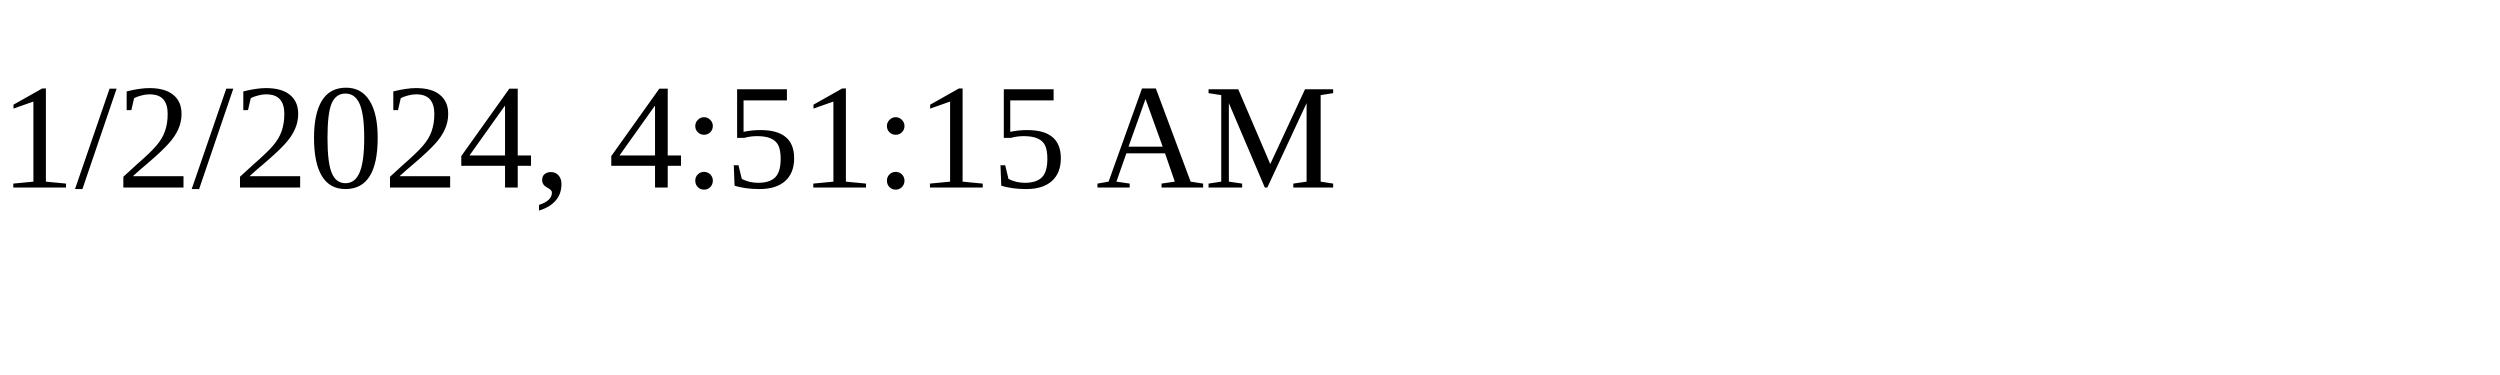
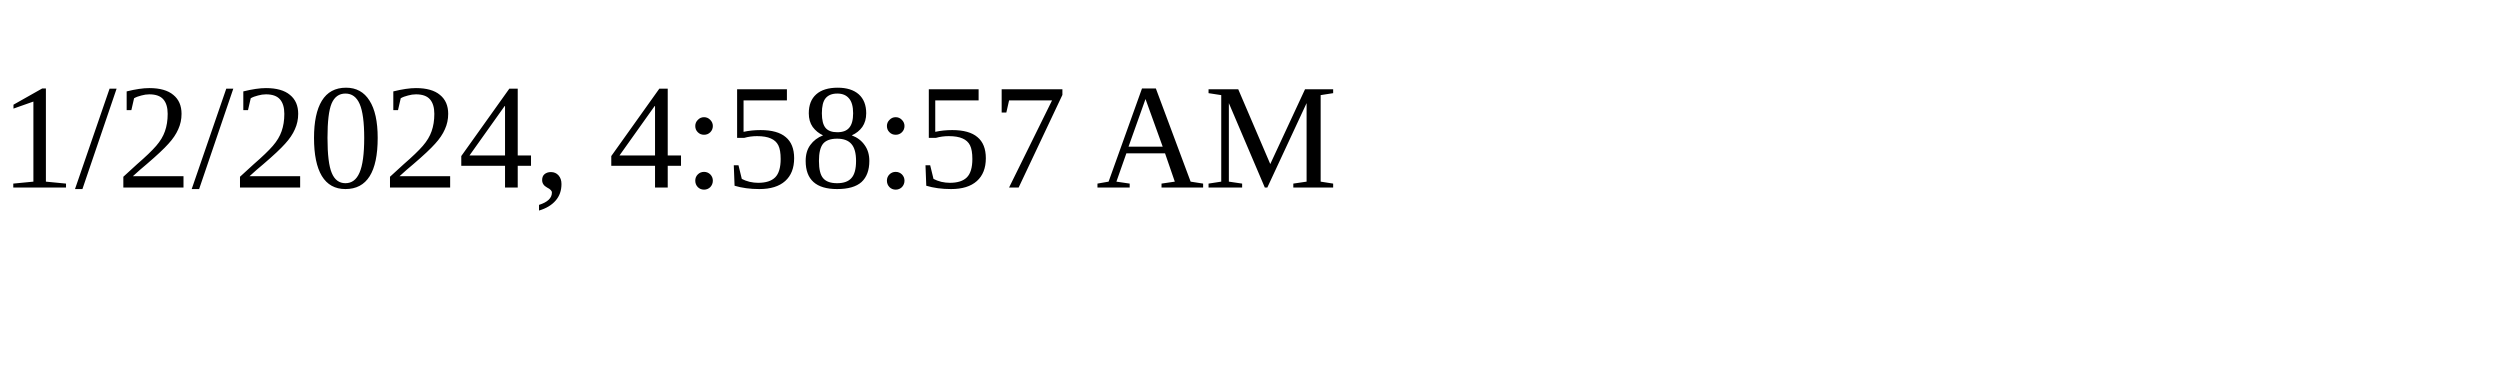
<svg xmlns="http://www.w3.org/2000/svg" height="30" width="200">
-   <text x="0" y="15">1/2/2024, 4:51:15 AM</text>
+   <text x="0" y="15">1/2/2024, 4:58:57 AM</text>
</svg>
